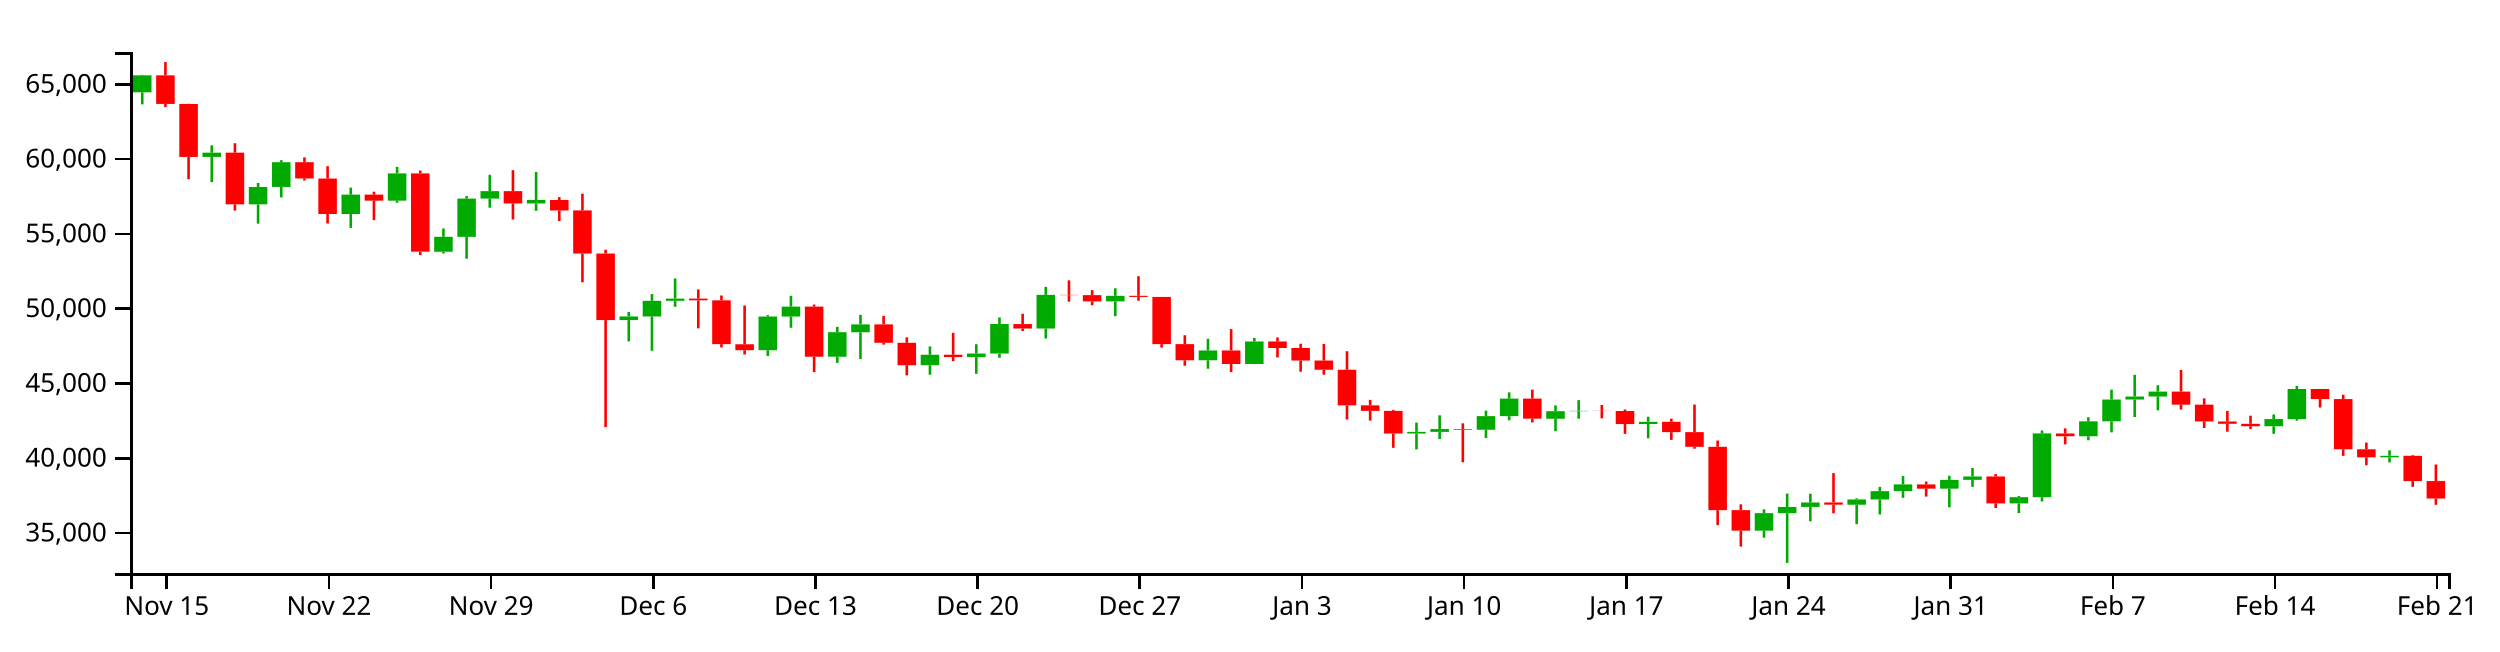
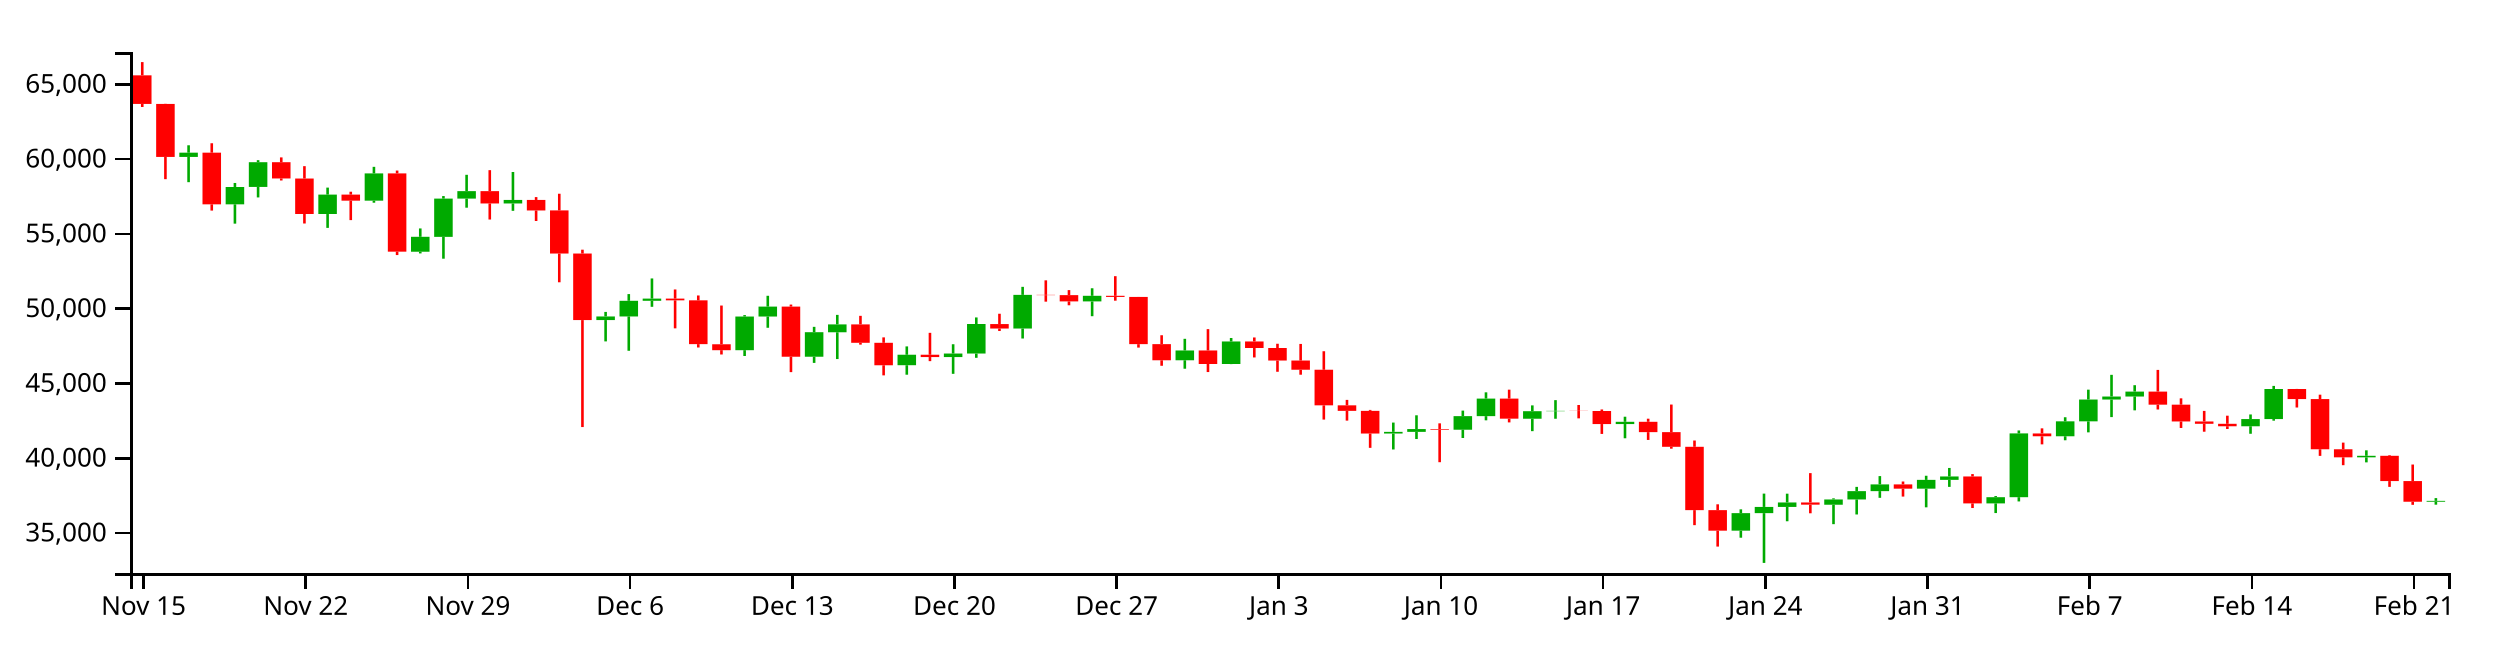
<svg xmlns="http://www.w3.org/2000/svg" version="1.1" width="960" height="250">
  <g transform="translate(50,20)">
    <style>.axis path,.axis line{fill:none;stroke:#000;shape-rendering:crispEdges;}path.candle{stroke:#000000;}path.candle.body{stroke-width:0;}path.candle.up{fill:#00AA00;stroke:#00AA00;}path.candle.down{fill:#FF0000;stroke:#FF0000;}</style>
    <g class="candlestick">
      <g class="data">
-         <path class="candle body up" d="M 1.068 15.458 l 7.117 0 L 8.185 8.916 l -7.117 0 L 1.068 15.458 M 27.757 40.275 l 7.117 0 L 34.874 38.632 l -7.117 0 L 27.757 40.275 M 45.55 58.465 l 7.117 0 L 52.667 51.799 l -7.117 0 L 45.55 58.465 M 54.446 51.771 l 7.117 0 L 61.563 42.293 l -7.117 0 L 54.446 51.771 M 81.136 62.185 l 7.117 0 L 88.253 54.734 l -7.117 0 L 81.136 62.185 M 98.928 57.048 l 7.117 0 L 106.046 46.584 l -7.117 0 L 98.928 57.048 M 116.721 76.659 l 7.117 0 L 123.838 70.931 l -7.117 0 L 116.721 76.659 M 125.618 70.957 l 7.117 0 L 132.735 56.264 l -7.117 0 L 125.618 70.957 M 134.514 56.264 l 7.117 0 L 141.631 53.384 l -7.117 0 L 134.514 56.264 M 152.307 58.126 l 7.117 0 L 159.424 56.785 l -7.117 0 L 152.307 58.126 M 187.893 102.912 l 7.117 0 L 195.01 101.511 l -7.117 0 L 187.893 102.912 M 196.789 101.511 l 7.117 0 L 203.906 95.506 l -7.117 0 L 196.789 101.511 M 205.686 95.506 l 7.117 0 L 212.803 94.662 l -7.117 0 L 205.686 95.506 M 241.271 114.467 l 7.117 0 L 248.389 101.548 l -7.117 0 L 241.271 114.467 M 250.168 101.548 l 7.117 0 L 257.285 97.735 l -7.117 0 L 250.168 101.548 M 267.961 116.981 l 7.117 0 L 275.078 107.559 l -7.117 0 L 267.961 116.981 M 276.857 107.596 l 7.117 0 L 283.974 104.563 l -7.117 0 L 276.857 107.596 M 303.547 120.248 l 7.117 0 L 310.664 116.225 l -7.117 0 L 303.547 120.248 M 321.339 117.105 l 7.117 0 L 328.457 115.767 l -7.117 0 L 321.339 117.105 M 330.236 115.767 l 7.117 0 L 337.353 104.42 l -7.117 0 L 330.236 115.767 M 348.029 106.153 l 7.117 0 L 355.146 93.227 l -7.117 0 L 348.029 106.153 M 374.718 95.749 l 7.117 0 L 381.835 93.591 l -7.117 0 L 374.718 95.749 M 410.304 118.348 l 7.117 0 L 417.421 114.58 l -7.117 0 L 410.304 118.348 M 428.097 119.771 l 7.117 0 L 435.214 111.124 l -7.117 0 L 428.097 119.771 M 490.372 146.479 l 7.117 0 L 497.489 145.829 l -7.117 0 L 490.372 146.479 M 499.268 145.829 l 7.117 0 L 506.385 144.767 l -7.117 0 L 499.268 145.829 M 517.061 145.009 l 7.117 0 L 524.178 139.801 l -7.117 0 L 517.061 145.009 M 525.958 139.801 l 7.117 0 L 533.075 133.062 l -7.117 0 L 525.958 139.801 M 543.75 140.783 l 7.117 0 L 550.868 137.902 l -7.117 0 L 543.75 140.783 M 552.647 137.902 l 7.117 0 L 559.764 137.762 l -7.117 0 L 552.647 137.902 M 579.336 142.832 l 7.117 0 L 586.453 141.967 l -7.117 0 L 579.336 142.832 M 623.818 183.782 l 7.117 0 L 630.936 177.044 l -7.117 0 L 623.818 183.782 M 632.715 177.044 l 7.117 0 L 639.832 174.656 l -7.117 0 L 632.715 177.044 M 641.611 174.656 l 7.117 0 L 648.729 172.945 l -7.117 0 L 641.611 174.656 M 659.404 173.813 l 7.117 0 L 666.521 171.786 l -7.117 0 L 659.404 173.813 M 668.301 171.786 l 7.117 0 L 675.418 168.59 l -7.117 0 L 668.301 171.786 M 677.197 168.59 l 7.117 0 L 684.314 166.004 l -7.117 0 L 677.197 168.59 M 694.99 167.641 l 7.117 0 L 702.107 164.281 l -7.117 0 L 694.99 167.641 M 703.886 164.281 l 7.117 0 L 711.004 162.973 l -7.117 0 L 703.886 164.281 M 721.679 173.301 l 7.117 0 L 728.796 170.916 l -7.117 0 L 721.679 173.301 M 730.576 170.914 l 7.117 0 L 737.693 146.435 l -7.117 0 L 730.576 170.914 M 748.369 147.536 l 7.117 0 L 755.486 141.802 l -7.117 0 L 748.369 147.536 M 757.265 141.802 l 7.117 0 L 764.382 133.422 l -7.117 0 L 757.265 141.802 M 766.162 133.422 l 7.117 0 L 773.279 132.256 l -7.117 0 L 766.162 133.422 M 775.058 132.256 l 7.117 0 L 782.175 130.363 l -7.117 0 L 775.058 132.256 M 819.54 143.682 l 7.117 0 L 826.657 140.912 l -7.117 0 L 819.54 143.682 M 828.437 140.912 l 7.117 0 L 835.554 129.374 l -7.117 0 L 828.437 140.912 M 864.022 155.623 l 7.117 0 L 871.14 155.021 l -7.117 0 L 864.022 155.623" />
-         <path class="candle body down" d="M 9.964 8.916 l 7.117 0 L 17.081 19.899 l -7.117 0 L 9.964 8.916 M 18.86 19.899 l 7.117 0 L 25.978 40.275 l -7.117 0 L 18.86 19.899 M 36.653 38.632 l 7.117 0 L 43.77 58.465 l -7.117 0 L 36.653 38.632 M 63.343 42.293 l 7.117 0 L 70.46 48.527 l -7.117 0 L 63.343 42.293 M 72.239 48.552 l 7.117 0 L 79.356 62.166 l -7.117 0 L 72.239 48.552 M 90.032 54.734 l 7.117 0 L 97.149 57.048 l -7.117 0 L 90.032 54.734 M 107.825 46.584 l 7.117 0 L 114.942 76.642 l -7.117 0 L 107.825 46.584 M 143.411 53.384 l 7.117 0 L 150.528 58.126 l -7.117 0 L 143.411 53.384 M 161.204 56.785 l 7.117 0 L 168.321 60.827 l -7.117 0 L 161.204 56.785 M 170.1 60.804 l 7.117 0 L 177.217 77.363 l -7.117 0 L 170.1 60.804 M 178.996 77.363 l 7.117 0 L 186.114 102.912 l -7.117 0 L 178.996 77.363 M 214.582 94.662 l 7.117 0 L 221.699 95.338 l -7.117 0 L 214.582 94.662 M 223.479 95.338 l 7.117 0 L 230.596 112.14 l -7.117 0 L 223.479 95.338 M 232.375 112.196 l 7.117 0 L 239.492 114.467 l -7.117 0 L 232.375 112.196 M 259.064 97.735 l 7.117 0 L 266.182 116.981 l -7.117 0 L 259.064 97.735 M 285.754 104.563 l 7.117 0 L 292.871 111.642 l -7.117 0 L 285.754 104.563 M 294.65 111.642 l 7.117 0 L 301.767 120.264 l -7.117 0 L 294.65 111.642 M 312.443 116.225 l 7.117 0 L 319.56 117.105 l -7.117 0 L 312.443 116.225 M 339.132 104.433 l 7.117 0 L 346.25 106.153 l -7.117 0 L 339.132 104.433 M 356.925 93.227 l 7.117 0 L 364.042 93.335 l -7.117 0 L 356.925 93.227 M 365.822 93.335 l 7.117 0 L 372.939 95.749 l -7.117 0 L 365.822 93.335 M 383.615 93.591 l 7.117 0 L 390.732 94.016 l -7.117 0 L 383.615 93.591 M 392.511 94.016 l 7.117 0 L 399.628 112.151 l -7.117 0 L 392.511 94.016 M 401.407 112.151 l 7.117 0 L 408.525 118.348 l -7.117 0 L 401.407 112.151 M 419.2 114.58 l 7.117 0 L 426.317 119.771 l -7.117 0 L 419.2 114.58 M 436.993 111.124 l 7.117 0 L 444.11 113.63 l -7.117 0 L 436.993 111.124 M 445.89 113.63 l 7.117 0 L 453.007 118.455 l -7.117 0 L 445.89 113.63 M 454.786 118.455 l 7.117 0 L 461.903 121.982 l -7.117 0 L 454.786 118.455 M 463.683 121.982 l 7.117 0 L 470.8 135.656 l -7.117 0 L 463.683 121.982 M 472.579 135.656 l 7.117 0 L 479.696 137.774 l -7.117 0 L 472.579 135.656 M 481.475 137.774 l 7.117 0 L 488.593 146.479 l -7.117 0 L 481.475 137.774 M 508.165 144.767 l 7.117 0 L 515.282 145.009 l -7.117 0 L 508.165 144.767 M 534.854 133.062 l 7.117 0 L 541.971 140.773 l -7.117 0 L 534.854 133.062 M 561.543 137.762 l 7.117 0 L 568.661 137.835 l -7.117 0 L 561.543 137.762 M 570.44 137.835 l 7.117 0 L 577.557 142.832 l -7.117 0 L 570.44 137.835 M 588.233 141.967 l 7.117 0 L 595.35 145.942 l -7.117 0 L 588.233 141.967 M 597.129 145.942 l 7.117 0 L 604.246 151.565 l -7.117 0 L 597.129 145.942 M 606.026 151.565 l 7.117 0 L 613.143 175.891 l -7.117 0 L 606.026 151.565 M 614.922 175.891 l 7.117 0 L 622.039 183.782 l -7.117 0 L 614.922 175.891 M 650.508 172.945 l 7.117 0 L 657.625 173.8 l -7.117 0 L 650.508 172.945 M 686.094 166.004 l 7.117 0 L 693.211 167.641 l -7.117 0 L 686.094 166.004 M 712.783 162.973 l 7.117 0 L 719.9 173.301 l -7.117 0 L 712.783 162.973 M 739.472 146.449 l 7.117 0 L 746.589 147.536 l -7.117 0 L 739.472 146.449 M 783.954 130.363 l 7.117 0 L 791.072 135.401 l -7.117 0 L 783.954 130.363 M 792.851 135.401 l 7.117 0 L 799.968 141.843 l -7.117 0 L 792.851 135.401 M 801.747 141.843 l 7.117 0 L 808.864 142.738 l -7.117 0 L 801.747 141.843 M 810.644 142.738 l 7.117 0 L 817.761 143.682 l -7.117 0 L 810.644 142.738 M 837.333 129.374 l 7.117 0 L 844.45 133.23 l -7.117 0 L 837.333 129.374 M 846.23 133.23 l 7.117 0 L 853.347 152.514 l -7.117 0 L 846.23 133.23 M 855.126 152.514 l 7.117 0 L 862.243 155.623 l -7.117 0 L 855.126 152.514 M 872.919 155.021 l 7.117 0 L 880.036 164.74 l -7.117 0 L 872.919 155.021 M 881.815 164.74 l 7.117 0 L 888.932 171.434 l -7.117 0 L 881.815 164.74" />
+         <path class="candle body up" d="M 18.86 40.275 l 7.117 0 L 25.978 38.632 l -7.117 0 L 18.86 40.275 M 36.653 58.465 l 7.117 0 L 43.77 51.799 l -7.117 0 L 36.653 58.465 M 45.55 51.771 l 7.117 0 L 52.667 42.293 l -7.117 0 L 45.55 51.771 M 72.239 62.185 l 7.117 0 L 79.356 54.734 l -7.117 0 L 72.239 62.185 M 90.032 57.048 l 7.117 0 L 97.149 46.584 l -7.117 0 L 90.032 57.048 M 107.825 76.659 l 7.117 0 L 114.942 70.931 l -7.117 0 L 107.825 76.659 M 116.721 70.957 l 7.117 0 L 123.838 56.264 l -7.117 0 L 116.721 70.957 M 125.618 56.264 l 7.117 0 L 132.735 53.384 l -7.117 0 L 125.618 56.264 M 143.411 58.126 l 7.117 0 L 150.528 56.785 l -7.117 0 L 143.411 58.126 M 178.996 102.912 l 7.117 0 L 186.114 101.511 l -7.117 0 L 178.996 102.912 M 187.893 101.511 l 7.117 0 L 195.01 95.506 l -7.117 0 L 187.893 101.511 M 196.789 95.506 l 7.117 0 L 203.906 94.662 l -7.117 0 L 196.789 95.506 M 232.375 114.467 l 7.117 0 L 239.492 101.548 l -7.117 0 L 232.375 114.467 M 241.271 101.548 l 7.117 0 L 248.389 97.735 l -7.117 0 L 241.271 101.548 M 259.064 116.981 l 7.117 0 L 266.182 107.559 l -7.117 0 L 259.064 116.981 M 267.961 107.596 l 7.117 0 L 275.078 104.563 l -7.117 0 L 267.961 107.596 M 294.65 120.248 l 7.117 0 L 301.767 116.225 l -7.117 0 L 294.65 120.248 M 312.443 117.105 l 7.117 0 L 319.56 115.767 l -7.117 0 L 312.443 117.105 M 321.339 115.767 l 7.117 0 L 328.457 104.42 l -7.117 0 L 321.339 115.767 M 339.132 106.153 l 7.117 0 L 346.25 93.227 l -7.117 0 L 339.132 106.153 M 365.822 95.749 l 7.117 0 L 372.939 93.591 l -7.117 0 L 365.822 95.749 M 401.407 118.348 l 7.117 0 L 408.525 114.58 l -7.117 0 L 401.407 118.348 M 419.2 119.771 l 7.117 0 L 426.317 111.124 l -7.117 0 L 419.2 119.771 M 481.475 146.479 l 7.117 0 L 488.593 145.829 l -7.117 0 L 481.475 146.479 M 490.372 145.829 l 7.117 0 L 497.489 144.767 l -7.117 0 L 490.372 145.829 M 508.165 145.009 l 7.117 0 L 515.282 139.801 l -7.117 0 L 508.165 145.009 M 517.061 139.801 l 7.117 0 L 524.178 133.062 l -7.117 0 L 517.061 139.801 M 534.854 140.783 l 7.117 0 L 541.971 137.902 l -7.117 0 L 534.854 140.783 M 543.75 137.902 l 7.117 0 L 550.868 137.762 l -7.117 0 L 543.75 137.902 M 570.44 142.832 l 7.117 0 L 577.557 141.967 l -7.117 0 L 570.44 142.832 M 614.922 183.782 l 7.117 0 L 622.039 177.044 l -7.117 0 L 614.922 183.782 M 623.818 177.044 l 7.117 0 L 630.936 174.656 l -7.117 0 L 623.818 177.044 M 632.715 174.656 l 7.117 0 L 639.832 172.945 l -7.117 0 L 632.715 174.656 M 650.508 173.813 l 7.117 0 L 657.625 171.786 l -7.117 0 L 650.508 173.813 M 659.404 171.786 l 7.117 0 L 666.521 168.59 l -7.117 0 L 659.404 171.786 M 668.301 168.59 l 7.117 0 L 675.418 166.004 l -7.117 0 L 668.301 168.59 M 686.094 167.641 l 7.117 0 L 693.211 164.281 l -7.117 0 L 686.094 167.641 M 694.99 164.281 l 7.117 0 L 702.107 162.973 l -7.117 0 L 694.99 164.281 M 712.783 173.301 l 7.117 0 L 719.9 170.916 l -7.117 0 L 712.783 173.301 M 721.679 170.914 l 7.117 0 L 728.796 146.435 l -7.117 0 L 721.679 170.914 M 739.472 147.536 l 7.117 0 L 746.589 141.802 l -7.117 0 L 739.472 147.536 M 748.369 141.802 l 7.117 0 L 755.486 133.422 l -7.117 0 L 748.369 141.802 M 757.265 133.422 l 7.117 0 L 764.382 132.256 l -7.117 0 L 757.265 133.422 M 766.162 132.256 l 7.117 0 L 773.279 130.363 l -7.117 0 L 766.162 132.256 M 810.644 143.682 l 7.117 0 L 817.761 140.912 l -7.117 0 L 810.644 143.682 M 819.54 140.912 l 7.117 0 L 826.657 129.374 l -7.117 0 L 819.54 140.912 M 855.126 155.623 l 7.117 0 L 862.243 155.021 l -7.117 0 L 855.126 155.623 M 881.815 172.659 l 7.117 0 L 888.932 172.332 l -7.117 0 L 881.815 172.659" />
+         <path class="candle body down" d="M 1.068 8.916 l 7.117 0 L 8.185 19.899 l -7.117 0 L 1.068 8.916 M 9.964 19.899 l 7.117 0 L 17.081 40.275 l -7.117 0 L 9.964 19.899 M 27.757 38.632 l 7.117 0 L 34.874 58.465 l -7.117 0 L 27.757 38.632 M 54.446 42.293 l 7.117 0 L 61.563 48.527 l -7.117 0 L 54.446 42.293 M 63.343 48.552 l 7.117 0 L 70.46 62.166 l -7.117 0 L 63.343 48.552 M 81.136 54.734 l 7.117 0 L 88.253 57.048 l -7.117 0 L 81.136 54.734 M 98.928 46.584 l 7.117 0 L 106.046 76.642 l -7.117 0 L 98.928 46.584 M 134.514 53.384 l 7.117 0 L 141.631 58.126 l -7.117 0 L 134.514 53.384 M 152.307 56.785 l 7.117 0 L 159.424 60.827 l -7.117 0 L 152.307 56.785 M 161.204 60.804 l 7.117 0 L 168.321 77.363 l -7.117 0 L 161.204 60.804 M 170.1 77.363 l 7.117 0 L 177.217 102.912 l -7.117 0 L 170.1 77.363 M 205.686 94.662 l 7.117 0 L 212.803 95.338 l -7.117 0 L 205.686 94.662 M 214.582 95.338 l 7.117 0 L 221.699 112.14 l -7.117 0 L 214.582 95.338 M 223.479 112.196 l 7.117 0 L 230.596 114.467 l -7.117 0 L 223.479 112.196 M 250.168 97.735 l 7.117 0 L 257.285 116.981 l -7.117 0 L 250.168 97.735 M 276.857 104.563 l 7.117 0 L 283.974 111.642 l -7.117 0 L 276.857 104.563 M 285.754 111.642 l 7.117 0 L 292.871 120.264 l -7.117 0 L 285.754 111.642 M 303.547 116.225 l 7.117 0 L 310.664 117.105 l -7.117 0 L 303.547 116.225 M 330.236 104.433 l 7.117 0 L 337.353 106.153 l -7.117 0 L 330.236 104.433 M 348.029 93.227 l 7.117 0 L 355.146 93.335 l -7.117 0 L 348.029 93.227 M 356.925 93.335 l 7.117 0 L 364.042 95.749 l -7.117 0 L 356.925 93.335 M 374.718 93.591 l 7.117 0 L 381.835 94.016 l -7.117 0 L 374.718 93.591 M 383.615 94.016 l 7.117 0 L 390.732 112.151 l -7.117 0 L 383.615 94.016 M 392.511 112.151 l 7.117 0 L 399.628 118.348 l -7.117 0 L 392.511 112.151 M 410.304 114.58 l 7.117 0 L 417.421 119.771 l -7.117 0 L 410.304 114.58 M 428.097 111.124 l 7.117 0 L 435.214 113.63 l -7.117 0 L 428.097 111.124 M 436.993 113.63 l 7.117 0 L 444.11 118.455 l -7.117 0 L 436.993 113.63 M 445.89 118.455 l 7.117 0 L 453.007 121.982 l -7.117 0 L 445.89 118.455 M 454.786 121.982 l 7.117 0 L 461.903 135.656 l -7.117 0 L 454.786 121.982 M 463.683 135.656 l 7.117 0 L 470.8 137.774 l -7.117 0 L 463.683 135.656 M 472.579 137.774 l 7.117 0 L 479.696 146.479 l -7.117 0 L 472.579 137.774 M 499.268 144.767 l 7.117 0 L 506.385 145.009 l -7.117 0 L 499.268 144.767 M 525.958 133.062 l 7.117 0 L 533.075 140.773 l -7.117 0 L 525.958 133.062 M 552.647 137.762 l 7.117 0 L 559.764 137.835 l -7.117 0 L 552.647 137.762 M 561.543 137.835 l 7.117 0 L 568.661 142.832 l -7.117 0 L 561.543 137.835 M 579.336 141.967 l 7.117 0 L 586.453 145.942 l -7.117 0 L 579.336 141.967 M 588.233 145.942 l 7.117 0 L 595.35 151.565 l -7.117 0 L 588.233 145.942 M 597.129 151.565 l 7.117 0 L 604.246 175.891 l -7.117 0 L 597.129 151.565 M 606.026 175.891 l 7.117 0 L 613.143 183.782 l -7.117 0 L 606.026 175.891 M 641.611 172.945 l 7.117 0 L 648.729 173.8 l -7.117 0 L 641.611 172.945 M 677.197 166.004 l 7.117 0 L 684.314 167.641 l -7.117 0 L 677.197 166.004 M 703.886 162.973 l 7.117 0 L 711.004 173.301 l -7.117 0 L 703.886 162.973 M 730.576 146.449 l 7.117 0 L 737.693 147.536 l -7.117 0 L 730.576 146.449 M 775.058 130.363 l 7.117 0 L 782.175 135.401 l -7.117 0 L 775.058 130.363 M 783.954 135.401 l 7.117 0 L 791.072 141.843 l -7.117 0 L 783.954 135.401 M 792.851 141.843 l 7.117 0 L 799.968 142.738 l -7.117 0 L 792.851 141.843 M 801.747 142.738 l 7.117 0 L 808.864 143.682 l -7.117 0 L 801.747 142.738 M 828.437 129.374 l 7.117 0 L 835.554 133.23 l -7.117 0 L 828.437 129.374 M 837.333 133.23 l 7.117 0 L 844.45 152.514 l -7.117 0 L 837.333 133.23 M 846.23 152.514 l 7.117 0 L 853.347 155.623 l -7.117 0 L 846.23 152.514 M 864.022 155.021 l 7.117 0 L 871.14 164.74 l -7.117 0 L 864.022 155.021 M 872.919 164.74 l 7.117 0 L 880.036 172.659 l -7.117 0 L 872.919 164.74" />
        <path class="candle body equal" />
-         <path class="candle wick up" d="M 4.626 8.735 L 4.626 8.916 M 4.626 15.458 L 4.626 20.074 M 31.315 35.787 L 31.315 38.632 M 31.315 40.275 L 31.315 49.957 M 49.108 50.261 L 49.108 51.799 M 49.108 58.465 L 49.108 65.883 M 58.005 41.503 L 58.005 42.293 M 58.005 51.771 L 58.005 55.815 M 84.694 52.042 L 84.694 54.734 M 84.694 62.185 L 84.694 67.508 M 102.487 44.065 L 102.487 46.584 M 102.487 57.048 L 102.487 57.842 M 120.28 67.721 L 120.28 70.931 M 120.28 76.659 L 120.28 77.312 M 129.176 55.286 L 129.176 56.264 M 129.176 70.957 L 129.176 79.341 M 138.073 47.126 L 138.073 53.384 M 138.073 56.264 L 138.073 59.757 M 155.866 46.048 L 155.866 56.785 M 155.866 58.126 L 155.866 60.955 M 191.451 99.773 L 191.451 101.511 M 191.451 102.912 L 191.451 111.097 M 200.348 92.927 L 200.348 95.506 M 200.348 101.511 L 200.348 114.7 M 209.244 86.924 L 209.244 94.662 M 209.244 95.506 L 209.244 97.816 M 244.83 100.998 L 244.83 101.548 M 244.83 114.467 L 244.83 116.704 M 253.727 93.582 L 253.727 97.735 M 253.727 101.548 L 253.727 105.867 M 271.519 105.508 L 271.519 107.559 M 271.519 116.981 L 271.519 119.352 M 280.416 100.916 L 280.416 104.563 M 280.416 107.596 L 280.416 117.876 M 307.105 113.02 L 307.105 116.225 M 307.105 120.248 L 307.105 123.889 M 324.898 112.187 L 324.898 115.767 M 324.898 117.105 L 324.898 123.551 M 333.794 101.898 L 333.794 104.42 M 333.794 115.767 L 333.794 117.399 M 351.587 90.148 L 351.587 93.227 M 351.587 106.153 L 351.587 109.988 M 378.277 90.693 L 378.277 93.591 M 378.277 95.749 L 378.277 101.421 M 413.862 110.105 L 413.862 114.58 M 413.862 118.348 L 413.862 121.591 M 431.655 109.791 L 431.655 111.124 M 431.655 119.771 L 431.655 119.82 M 493.93 142.267 L 493.93 145.829 M 493.93 146.479 L 493.93 152.599 M 502.827 139.472 L 502.827 144.767 M 502.827 145.829 L 502.827 148.584 M 520.62 137.672 L 520.62 139.801 M 520.62 145.009 L 520.62 148.188 M 529.516 130.654 L 529.516 133.062 M 529.516 139.801 L 529.516 141.405 M 547.309 135.669 L 547.309 137.902 M 547.309 140.783 L 547.309 145.564 M 556.206 133.652 L 556.206 137.762 M 556.206 137.902 L 556.206 140.802 M 582.895 140.021 L 582.895 141.967 M 582.895 142.832 L 582.895 148.297 M 627.377 175.583 L 627.377 177.044 M 627.377 183.782 L 627.377 186.483 M 636.273 169.547 L 636.273 174.656 M 636.273 177.044 L 636.273 196.154 M 645.17 169.575 L 645.17 172.945 M 645.17 174.656 L 645.17 180.166 M 662.963 171.359 L 662.963 171.786 M 662.963 173.813 L 662.963 181.28 M 671.859 166.962 L 671.859 168.59 M 671.859 171.786 L 671.859 177.558 M 680.756 162.823 L 680.756 166.004 M 680.756 168.59 L 680.756 171.164 M 698.549 162.689 L 698.549 164.281 M 698.549 167.641 L 698.549 174.815 M 707.445 159.696 L 707.445 162.973 M 707.445 164.281 L 707.445 166.962 M 725.238 170.483 L 725.238 170.916 M 725.238 173.301 L 725.238 177.013 M 734.134 145.297 L 734.134 146.435 M 734.134 170.914 L 734.134 172.552 M 751.927 140.222 L 751.927 141.802 M 751.927 147.536 L 751.927 149.063 M 760.824 129.629 L 760.824 133.422 M 760.824 141.802 L 760.824 146.024 M 769.72 123.935 L 769.72 132.256 M 769.72 133.422 L 769.72 140.165 M 778.617 127.915 L 778.617 130.363 M 778.617 132.256 L 778.617 137.569 M 823.099 139.152 L 823.099 140.912 M 823.099 143.682 L 823.099 146.571 M 831.995 128.188 L 831.995 129.374 M 831.995 140.912 L 831.995 141.537 M 867.581 152.924 L 867.581 155.021 M 867.581 155.623 L 867.581 157.549" style="stroke-width: 1px;" />
-         <path class="candle wick down" d="M 13.523 3.846 L 13.523 8.916 M 13.523 19.899 L 13.523 21.086 M 22.419 19.838 L 22.419 19.899 M 22.419 40.275 L 22.419 48.802 M 40.212 35.008 L 40.212 38.632 M 40.212 58.465 L 40.212 60.862 M 66.901 40.442 L 66.901 42.293 M 66.901 48.527 L 66.901 49.304 M 75.798 43.806 L 75.798 48.552 M 75.798 62.166 L 75.798 65.825 M 93.591 53.621 L 93.591 54.734 M 93.591 57.048 L 93.591 64.522 M 111.383 45.495 L 111.383 46.584 M 111.383 76.642 L 111.383 77.943 M 146.969 45.34 L 146.969 53.384 M 146.969 58.126 L 146.969 64.3 M 164.762 55.686 L 164.762 56.785 M 164.762 60.827 L 164.762 64.862 M 173.659 54.396 L 173.659 60.804 M 173.659 77.363 L 173.659 88.396 M 182.555 75.881 L 182.555 77.363 M 182.555 102.912 L 182.555 143.988 M 218.141 91.153 L 218.141 94.662 M 218.141 95.338 L 218.141 106.085 M 227.037 93.463 L 227.037 95.338 M 227.037 112.14 L 227.037 113.436 M 235.934 97.327 L 235.934 112.196 M 235.934 114.467 L 235.934 116.124 M 262.623 96.953 L 262.623 97.735 M 262.623 116.981 L 262.623 122.897 M 289.312 101.281 L 289.312 104.563 M 289.312 111.642 L 289.312 112.339 M 298.209 109.554 L 298.209 111.642 M 298.209 120.264 L 298.209 124.141 M 316.002 107.808 L 316.002 116.225 M 316.002 117.105 L 316.002 118.68 M 342.691 100.479 L 342.691 104.433 M 342.691 106.153 L 342.691 107.108 M 360.484 87.649 L 360.484 93.227 M 360.484 93.335 L 360.484 95.837 M 369.38 91.404 L 369.38 93.335 M 369.38 95.749 L 369.38 97.227 M 387.173 86.053 L 387.173 93.591 M 387.173 94.016 L 387.173 95.466 M 396.07 94.001 L 396.07 94.016 M 396.07 112.151 L 396.07 113.476 M 404.966 108.732 L 404.966 112.151 M 404.966 118.348 L 404.966 120.46 M 422.759 106.382 L 422.759 114.58 M 422.759 119.771 L 422.759 122.866 M 440.552 109.588 L 440.552 111.124 M 440.552 113.63 L 440.552 117.261 M 449.448 112 L 449.448 113.63 M 449.448 118.455 L 449.448 122.763 M 458.345 112.072 L 458.345 118.455 M 458.345 121.982 L 458.345 123.889 M 467.241 114.872 L 467.241 121.982 M 467.241 135.656 L 467.241 141.118 M 476.138 133.56 L 476.138 135.656 M 476.138 137.774 L 476.138 141.517 M 485.034 137.409 L 485.034 137.774 M 485.034 146.479 L 485.034 151.973 M 511.723 142.563 L 511.723 144.767 M 511.723 145.009 L 511.723 157.486 M 538.413 129.632 L 538.413 133.062 M 538.413 140.773 L 538.413 142.202 M 565.102 135.519 L 565.102 137.762 M 565.102 137.835 L 565.102 140.648 M 573.998 137.235 L 573.998 137.835 M 573.998 142.832 L 573.998 146.629 M 591.791 140.779 L 591.791 141.967 M 591.791 145.942 L 591.791 148.937 M 600.688 135.346 L 600.688 145.942 M 600.688 151.565 L 600.688 152.298 M 609.584 149.159 L 609.584 151.565 M 609.584 175.891 L 609.584 181.662 M 618.481 173.652 L 618.481 175.891 M 618.481 183.782 L 618.481 189.889 M 654.066 161.679 L 654.066 172.945 M 654.066 173.8 L 654.066 177.101 M 689.652 164.899 L 689.652 166.004 M 689.652 167.641 L 689.652 170.686 M 716.341 162.047 L 716.341 162.973 M 716.341 173.301 L 716.341 175.078 M 743.031 144.485 L 743.031 146.449 M 743.031 147.536 L 743.031 150.634 M 787.513 122.045 L 787.513 130.363 M 787.513 135.401 L 787.513 137.247 M 796.409 132.963 L 796.409 135.401 M 796.409 141.843 L 796.409 144.343 M 805.306 137.79 L 805.306 141.843 M 805.306 142.738 L 805.306 145.777 M 814.202 139.625 L 814.202 142.738 M 814.202 143.682 L 814.202 144.736 M 840.892 129.345 L 840.892 129.374 M 840.892 133.23 L 840.892 136.483 M 849.788 131.557 L 849.788 133.23 M 849.788 152.514 L 849.788 155.056 M 858.685 149.963 L 858.685 152.514 M 858.685 155.623 L 858.685 158.635 M 876.477 154.756 L 876.477 155.021 M 876.477 164.74 L 876.477 166.962 M 885.374 158.38 L 885.374 164.74 M 885.374 171.434 L 885.374 173.854" style="stroke-width: 1px;" />
+         <path class="candle wick up" d="M 22.419 35.787 L 22.419 38.632 M 22.419 40.275 L 22.419 49.957 M 40.212 50.261 L 40.212 51.799 M 40.212 58.465 L 40.212 65.883 M 49.108 41.503 L 49.108 42.293 M 49.108 51.771 L 49.108 55.815 M 75.798 52.042 L 75.798 54.734 M 75.798 62.185 L 75.798 67.508 M 93.591 44.065 L 93.591 46.584 M 93.591 57.048 L 93.591 57.842 M 111.383 67.721 L 111.383 70.931 M 111.383 76.659 L 111.383 77.312 M 120.28 55.286 L 120.28 56.264 M 120.28 70.957 L 120.28 79.341 M 129.176 47.126 L 129.176 53.384 M 129.176 56.264 L 129.176 59.757 M 146.969 46.048 L 146.969 56.785 M 146.969 58.126 L 146.969 60.955 M 182.555 99.773 L 182.555 101.511 M 182.555 102.912 L 182.555 111.097 M 191.451 92.927 L 191.451 95.506 M 191.451 101.511 L 191.451 114.7 M 200.348 86.924 L 200.348 94.662 M 200.348 95.506 L 200.348 97.816 M 235.934 100.998 L 235.934 101.548 M 235.934 114.467 L 235.934 116.704 M 244.83 93.582 L 244.83 97.735 M 244.83 101.548 L 244.83 105.867 M 262.623 105.508 L 262.623 107.559 M 262.623 116.981 L 262.623 119.352 M 271.519 100.916 L 271.519 104.563 M 271.519 107.596 L 271.519 117.876 M 298.209 113.02 L 298.209 116.225 M 298.209 120.248 L 298.209 123.889 M 316.002 112.187 L 316.002 115.767 M 316.002 117.105 L 316.002 123.551 M 324.898 101.898 L 324.898 104.42 M 324.898 115.767 L 324.898 117.399 M 342.691 90.148 L 342.691 93.227 M 342.691 106.153 L 342.691 109.988 M 369.38 90.693 L 369.38 93.591 M 369.38 95.749 L 369.38 101.421 M 404.966 110.105 L 404.966 114.58 M 404.966 118.348 L 404.966 121.591 M 422.759 109.791 L 422.759 111.124 M 422.759 119.771 L 422.759 119.82 M 485.034 142.267 L 485.034 145.829 M 485.034 146.479 L 485.034 152.599 M 493.93 139.472 L 493.93 144.767 M 493.93 145.829 L 493.93 148.584 M 511.723 137.672 L 511.723 139.801 M 511.723 145.009 L 511.723 148.188 M 520.62 130.654 L 520.62 133.062 M 520.62 139.801 L 520.62 141.405 M 538.413 135.669 L 538.413 137.902 M 538.413 140.783 L 538.413 145.564 M 547.309 133.652 L 547.309 137.762 M 547.309 137.902 L 547.309 140.802 M 573.998 140.021 L 573.998 141.967 M 573.998 142.832 L 573.998 148.297 M 618.481 175.583 L 618.481 177.044 M 618.481 183.782 L 618.481 186.483 M 627.377 169.547 L 627.377 174.656 M 627.377 177.044 L 627.377 196.154 M 636.273 169.575 L 636.273 172.945 M 636.273 174.656 L 636.273 180.166 M 654.066 171.359 L 654.066 171.786 M 654.066 173.813 L 654.066 181.28 M 662.963 166.962 L 662.963 168.59 M 662.963 171.786 L 662.963 177.558 M 671.859 162.823 L 671.859 166.004 M 671.859 168.59 L 671.859 171.164 M 689.652 162.689 L 689.652 164.281 M 689.652 167.641 L 689.652 174.815 M 698.549 159.696 L 698.549 162.973 M 698.549 164.281 L 698.549 166.962 M 716.341 170.483 L 716.341 170.916 M 716.341 173.301 L 716.341 177.013 M 725.238 145.297 L 725.238 146.435 M 725.238 170.914 L 725.238 172.552 M 743.031 140.222 L 743.031 141.802 M 743.031 147.536 L 743.031 149.063 M 751.927 129.629 L 751.927 133.422 M 751.927 141.802 L 751.927 146.024 M 760.824 123.935 L 760.824 132.256 M 760.824 133.422 L 760.824 140.165 M 769.72 127.915 L 769.72 130.363 M 769.72 132.256 L 769.72 137.569 M 814.202 139.152 L 814.202 140.912 M 814.202 143.682 L 814.202 146.571 M 823.099 128.188 L 823.099 129.374 M 823.099 140.912 L 823.099 141.537 M 858.685 152.924 L 858.685 155.021 M 858.685 155.623 L 858.685 157.549 M 885.374 171.27 L 885.374 172.332 M 885.374 172.659 L 885.374 173.797" style="stroke-width: 1px;" />
+         <path class="candle wick down" d="M 4.626 3.846 L 4.626 8.916 M 4.626 19.899 L 4.626 21.086 M 13.523 19.838 L 13.523 19.899 M 13.523 40.275 L 13.523 48.802 M 31.315 35.008 L 31.315 38.632 M 31.315 58.465 L 31.315 60.862 M 58.005 40.442 L 58.005 42.293 M 58.005 48.527 L 58.005 49.304 M 66.901 43.806 L 66.901 48.552 M 66.901 62.166 L 66.901 65.825 M 84.694 53.621 L 84.694 54.734 M 84.694 57.048 L 84.694 64.522 M 102.487 45.495 L 102.487 46.584 M 102.487 76.642 L 102.487 77.943 M 138.073 45.34 L 138.073 53.384 M 138.073 58.126 L 138.073 64.3 M 155.866 55.686 L 155.866 56.785 M 155.866 60.827 L 155.866 64.862 M 164.762 54.396 L 164.762 60.804 M 164.762 77.363 L 164.762 88.396 M 173.659 75.881 L 173.659 77.363 M 173.659 102.912 L 173.659 143.988 M 209.244 91.153 L 209.244 94.662 M 209.244 95.338 L 209.244 106.085 M 218.141 93.463 L 218.141 95.338 M 218.141 112.14 L 218.141 113.436 M 227.037 97.327 L 227.037 112.196 M 227.037 114.467 L 227.037 116.124 M 253.727 96.953 L 253.727 97.735 M 253.727 116.981 L 253.727 122.897 M 280.416 101.281 L 280.416 104.563 M 280.416 111.642 L 280.416 112.339 M 289.312 109.554 L 289.312 111.642 M 289.312 120.264 L 289.312 124.141 M 307.105 107.808 L 307.105 116.225 M 307.105 117.105 L 307.105 118.68 M 333.794 100.479 L 333.794 104.433 M 333.794 106.153 L 333.794 107.108 M 351.587 87.649 L 351.587 93.227 M 351.587 93.335 L 351.587 95.837 M 360.484 91.404 L 360.484 93.335 M 360.484 95.749 L 360.484 97.227 M 378.277 86.053 L 378.277 93.591 M 378.277 94.016 L 378.277 95.466 M 387.173 94.001 L 387.173 94.016 M 387.173 112.151 L 387.173 113.476 M 396.07 108.732 L 396.07 112.151 M 396.07 118.348 L 396.07 120.46 M 413.862 106.382 L 413.862 114.58 M 413.862 119.771 L 413.862 122.866 M 431.655 109.588 L 431.655 111.124 M 431.655 113.63 L 431.655 117.261 M 440.552 112 L 440.552 113.63 M 440.552 118.455 L 440.552 122.763 M 449.448 112.072 L 449.448 118.455 M 449.448 121.982 L 449.448 123.889 M 458.345 114.872 L 458.345 121.982 M 458.345 135.656 L 458.345 141.118 M 467.241 133.56 L 467.241 135.656 M 467.241 137.774 L 467.241 141.517 M 476.138 137.409 L 476.138 137.774 M 476.138 146.479 L 476.138 151.973 M 502.827 142.563 L 502.827 144.767 M 502.827 145.009 L 502.827 157.486 M 529.516 129.632 L 529.516 133.062 M 529.516 140.773 L 529.516 142.202 M 556.206 135.519 L 556.206 137.762 M 556.206 137.835 L 556.206 140.648 M 565.102 137.235 L 565.102 137.835 M 565.102 142.832 L 565.102 146.629 M 582.895 140.779 L 582.895 141.967 M 582.895 145.942 L 582.895 148.937 M 591.791 135.346 L 591.791 145.942 M 591.791 151.565 L 591.791 152.298 M 600.688 149.159 L 600.688 151.565 M 600.688 175.891 L 600.688 181.662 M 609.584 173.652 L 609.584 175.891 M 609.584 183.782 L 609.584 189.889 M 645.17 161.679 L 645.17 172.945 M 645.17 173.8 L 645.17 177.101 M 680.756 164.899 L 680.756 166.004 M 680.756 167.641 L 680.756 170.686 M 707.445 162.047 L 707.445 162.973 M 707.445 173.301 L 707.445 175.078 M 734.134 144.485 L 734.134 146.449 M 734.134 147.536 L 734.134 150.634 M 778.617 122.045 L 778.617 130.363 M 778.617 135.401 L 778.617 137.247 M 787.513 132.963 L 787.513 135.401 M 787.513 141.843 L 787.513 144.343 M 796.409 137.79 L 796.409 141.843 M 796.409 142.738 L 796.409 145.777 M 805.306 139.625 L 805.306 142.738 M 805.306 143.682 L 805.306 144.736 M 831.995 129.345 L 831.995 129.374 M 831.995 133.23 L 831.995 136.483 M 840.892 131.557 L 840.892 133.23 M 840.892 152.514 L 840.892 155.056 M 849.788 149.963 L 849.788 152.514 M 849.788 155.623 L 849.788 158.635 M 867.581 154.756 L 867.581 155.021 M 867.581 164.74 L 867.581 166.962 M 876.477 158.38 L 876.477 164.74 M 876.477 172.659 L 876.477 173.854" style="stroke-width: 1px;" />
        <path class="candle wick equal" style="stroke-width: 1px;" />
      </g>
    </g>
    <g class="x axis" transform="translate(0,200)" fill="none" font-size="10" font-family="sans-serif" text-anchor="middle">
      <path class="domain" stroke="#000" d="M0.5,6V0.5H890.5V6" />
-       <g class="tick" opacity="1" transform="translate(13.52259,0)">
+       <g class="tick" opacity="1" transform="translate(4.62615,0)">
        <line stroke="#000" y2="6" x1="0.5" x2="0.5" />
        <text fill="#000" y="9" x="0.5" dy="0.71em">Nov 15</text>
      </g>
-       <g class="tick" opacity="1" transform="translate(75.79768,0)">
+       <g class="tick" opacity="1" transform="translate(66.90124,0)">
        <line stroke="#000" y2="6" x1="0.5" x2="0.5" />
        <text fill="#000" y="9" x="0.5" dy="0.71em">Nov 22</text>
      </g>
-       <g class="tick" opacity="1" transform="translate(138.0728,0)">
+       <g class="tick" opacity="1" transform="translate(129.1763,0)">
        <line stroke="#000" y2="6" x1="0.5" x2="0.5" />
        <text fill="#000" y="9" x="0.5" dy="0.71em">Nov 29</text>
      </g>
-       <g class="tick" opacity="1" transform="translate(200.3479,0)">
+       <g class="tick" opacity="1" transform="translate(191.4514,0)">
        <line stroke="#000" y2="6" x1="0.5" x2="0.5" />
        <text fill="#000" y="9" x="0.5" dy="0.71em">Dec  6</text>
      </g>
-       <g class="tick" opacity="1" transform="translate(262.623,0)">
+       <g class="tick" opacity="1" transform="translate(253.7265,0)">
        <line stroke="#000" y2="6" x1="0.5" x2="0.5" />
        <text fill="#000" y="9" x="0.5" dy="0.71em">Dec 13</text>
      </g>
-       <g class="tick" opacity="1" transform="translate(324.898,0)">
+       <g class="tick" opacity="1" transform="translate(316.0016,0)">
        <line stroke="#000" y2="6" x1="0.5" x2="0.5" />
        <text fill="#000" y="9" x="0.5" dy="0.71em">Dec 20</text>
      </g>
-       <g class="tick" opacity="1" transform="translate(387.1731,0)">
+       <g class="tick" opacity="1" transform="translate(378.2767,0)">
        <line stroke="#000" y2="6" x1="0.5" x2="0.5" />
        <text fill="#000" y="9" x="0.5" dy="0.71em">Dec 27</text>
      </g>
-       <g class="tick" opacity="1" transform="translate(449.4482,0)">
+       <g class="tick" opacity="1" transform="translate(440.5518,0)">
        <line stroke="#000" y2="6" x1="0.5" x2="0.5" />
        <text fill="#000" y="9" x="0.5" dy="0.71em">Jan  3</text>
      </g>
-       <g class="tick" opacity="1" transform="translate(511.7233,0)">
+       <g class="tick" opacity="1" transform="translate(502.8269,0)">
        <line stroke="#000" y2="6" x1="0.5" x2="0.5" />
        <text fill="#000" y="9" x="0.5" dy="0.71em">Jan 10</text>
      </g>
-       <g class="tick" opacity="1" transform="translate(573.9984,0)">
+       <g class="tick" opacity="1" transform="translate(565.102,0)">
        <line stroke="#000" y2="6" x1="0.5" x2="0.5" />
        <text fill="#000" y="9" x="0.5" dy="0.71em">Jan 17</text>
      </g>
-       <g class="tick" opacity="1" transform="translate(636.2735,0)">
+       <g class="tick" opacity="1" transform="translate(627.377,0)">
        <line stroke="#000" y2="6" x1="0.5" x2="0.5" />
        <text fill="#000" y="9" x="0.5" dy="0.71em">Jan 24</text>
      </g>
-       <g class="tick" opacity="1" transform="translate(698.5486,0)">
+       <g class="tick" opacity="1" transform="translate(689.6521,0)">
        <line stroke="#000" y2="6" x1="0.5" x2="0.5" />
        <text fill="#000" y="9" x="0.5" dy="0.71em">Jan 31</text>
      </g>
-       <g class="tick" opacity="1" transform="translate(760.8237,0)">
+       <g class="tick" opacity="1" transform="translate(751.9272,0)">
        <line stroke="#000" y2="6" x1="0.5" x2="0.5" />
        <text fill="#000" y="9" x="0.5" dy="0.71em">Feb  7</text>
      </g>
-       <g class="tick" opacity="1" transform="translate(823.0988,0)">
+       <g class="tick" opacity="1" transform="translate(814.2023,0)">
        <line stroke="#000" y2="6" x1="0.5" x2="0.5" />
        <text fill="#000" y="9" x="0.5" dy="0.71em">Feb 14</text>
      </g>
-       <g class="tick" opacity="1" transform="translate(885.3739,0)">
+       <g class="tick" opacity="1" transform="translate(876.4774,0)">
        <line stroke="#000" y2="6" x1="0.5" x2="0.5" />
        <text fill="#000" y="9" x="0.5" dy="0.71em">Feb 21</text>
      </g>
    </g>
    <g class="y axis" fill="none" font-size="10" font-family="sans-serif" text-anchor="end">
      <path class="domain" stroke="#000" d="M-6,200.5H0.5V0.5H-6" />
      <g class="tick" opacity="1" transform="translate(0,184.1918)">
        <line stroke="#000" x2="-6" y1="0.5" y2="0.5" />
        <text fill="#000" x="-9" y="0.5" dy="0.32em">35,000</text>
      </g>
      <g class="tick" opacity="1" transform="translate(0,155.476)">
        <line stroke="#000" x2="-6" y1="0.5" y2="0.5" />
        <text fill="#000" x="-9" y="0.5" dy="0.32em">40,000</text>
      </g>
      <g class="tick" opacity="1" transform="translate(0,126.7602)">
        <line stroke="#000" x2="-6" y1="0.5" y2="0.5" />
        <text fill="#000" x="-9" y="0.5" dy="0.32em">45,000</text>
      </g>
      <g class="tick" opacity="1" transform="translate(0,98.04443)">
        <line stroke="#000" x2="-6" y1="0.5" y2="0.5" />
        <text fill="#000" x="-9" y="0.5" dy="0.32em">50,000</text>
      </g>
      <g class="tick" opacity="1" transform="translate(0,69.32863)">
        <line stroke="#000" x2="-6" y1="0.5" y2="0.5" />
        <text fill="#000" x="-9" y="0.5" dy="0.32em">55,000</text>
      </g>
      <g class="tick" opacity="1" transform="translate(0,40.61283)">
        <line stroke="#000" x2="-6" y1="0.5" y2="0.5" />
        <text fill="#000" x="-9" y="0.5" dy="0.32em">60,000</text>
      </g>
      <g class="tick" opacity="1" transform="translate(0,11.89703)">
        <line stroke="#000" x2="-6" y1="0.5" y2="0.5" />
        <text fill="#000" x="-9" y="0.5" dy="0.32em">65,000</text>
      </g>
      <text transform="rotate(-90)" y="6" dy=".71em" style="text-anchor: end;">Price ($)</text>
    </g>
  </g>
</svg>
